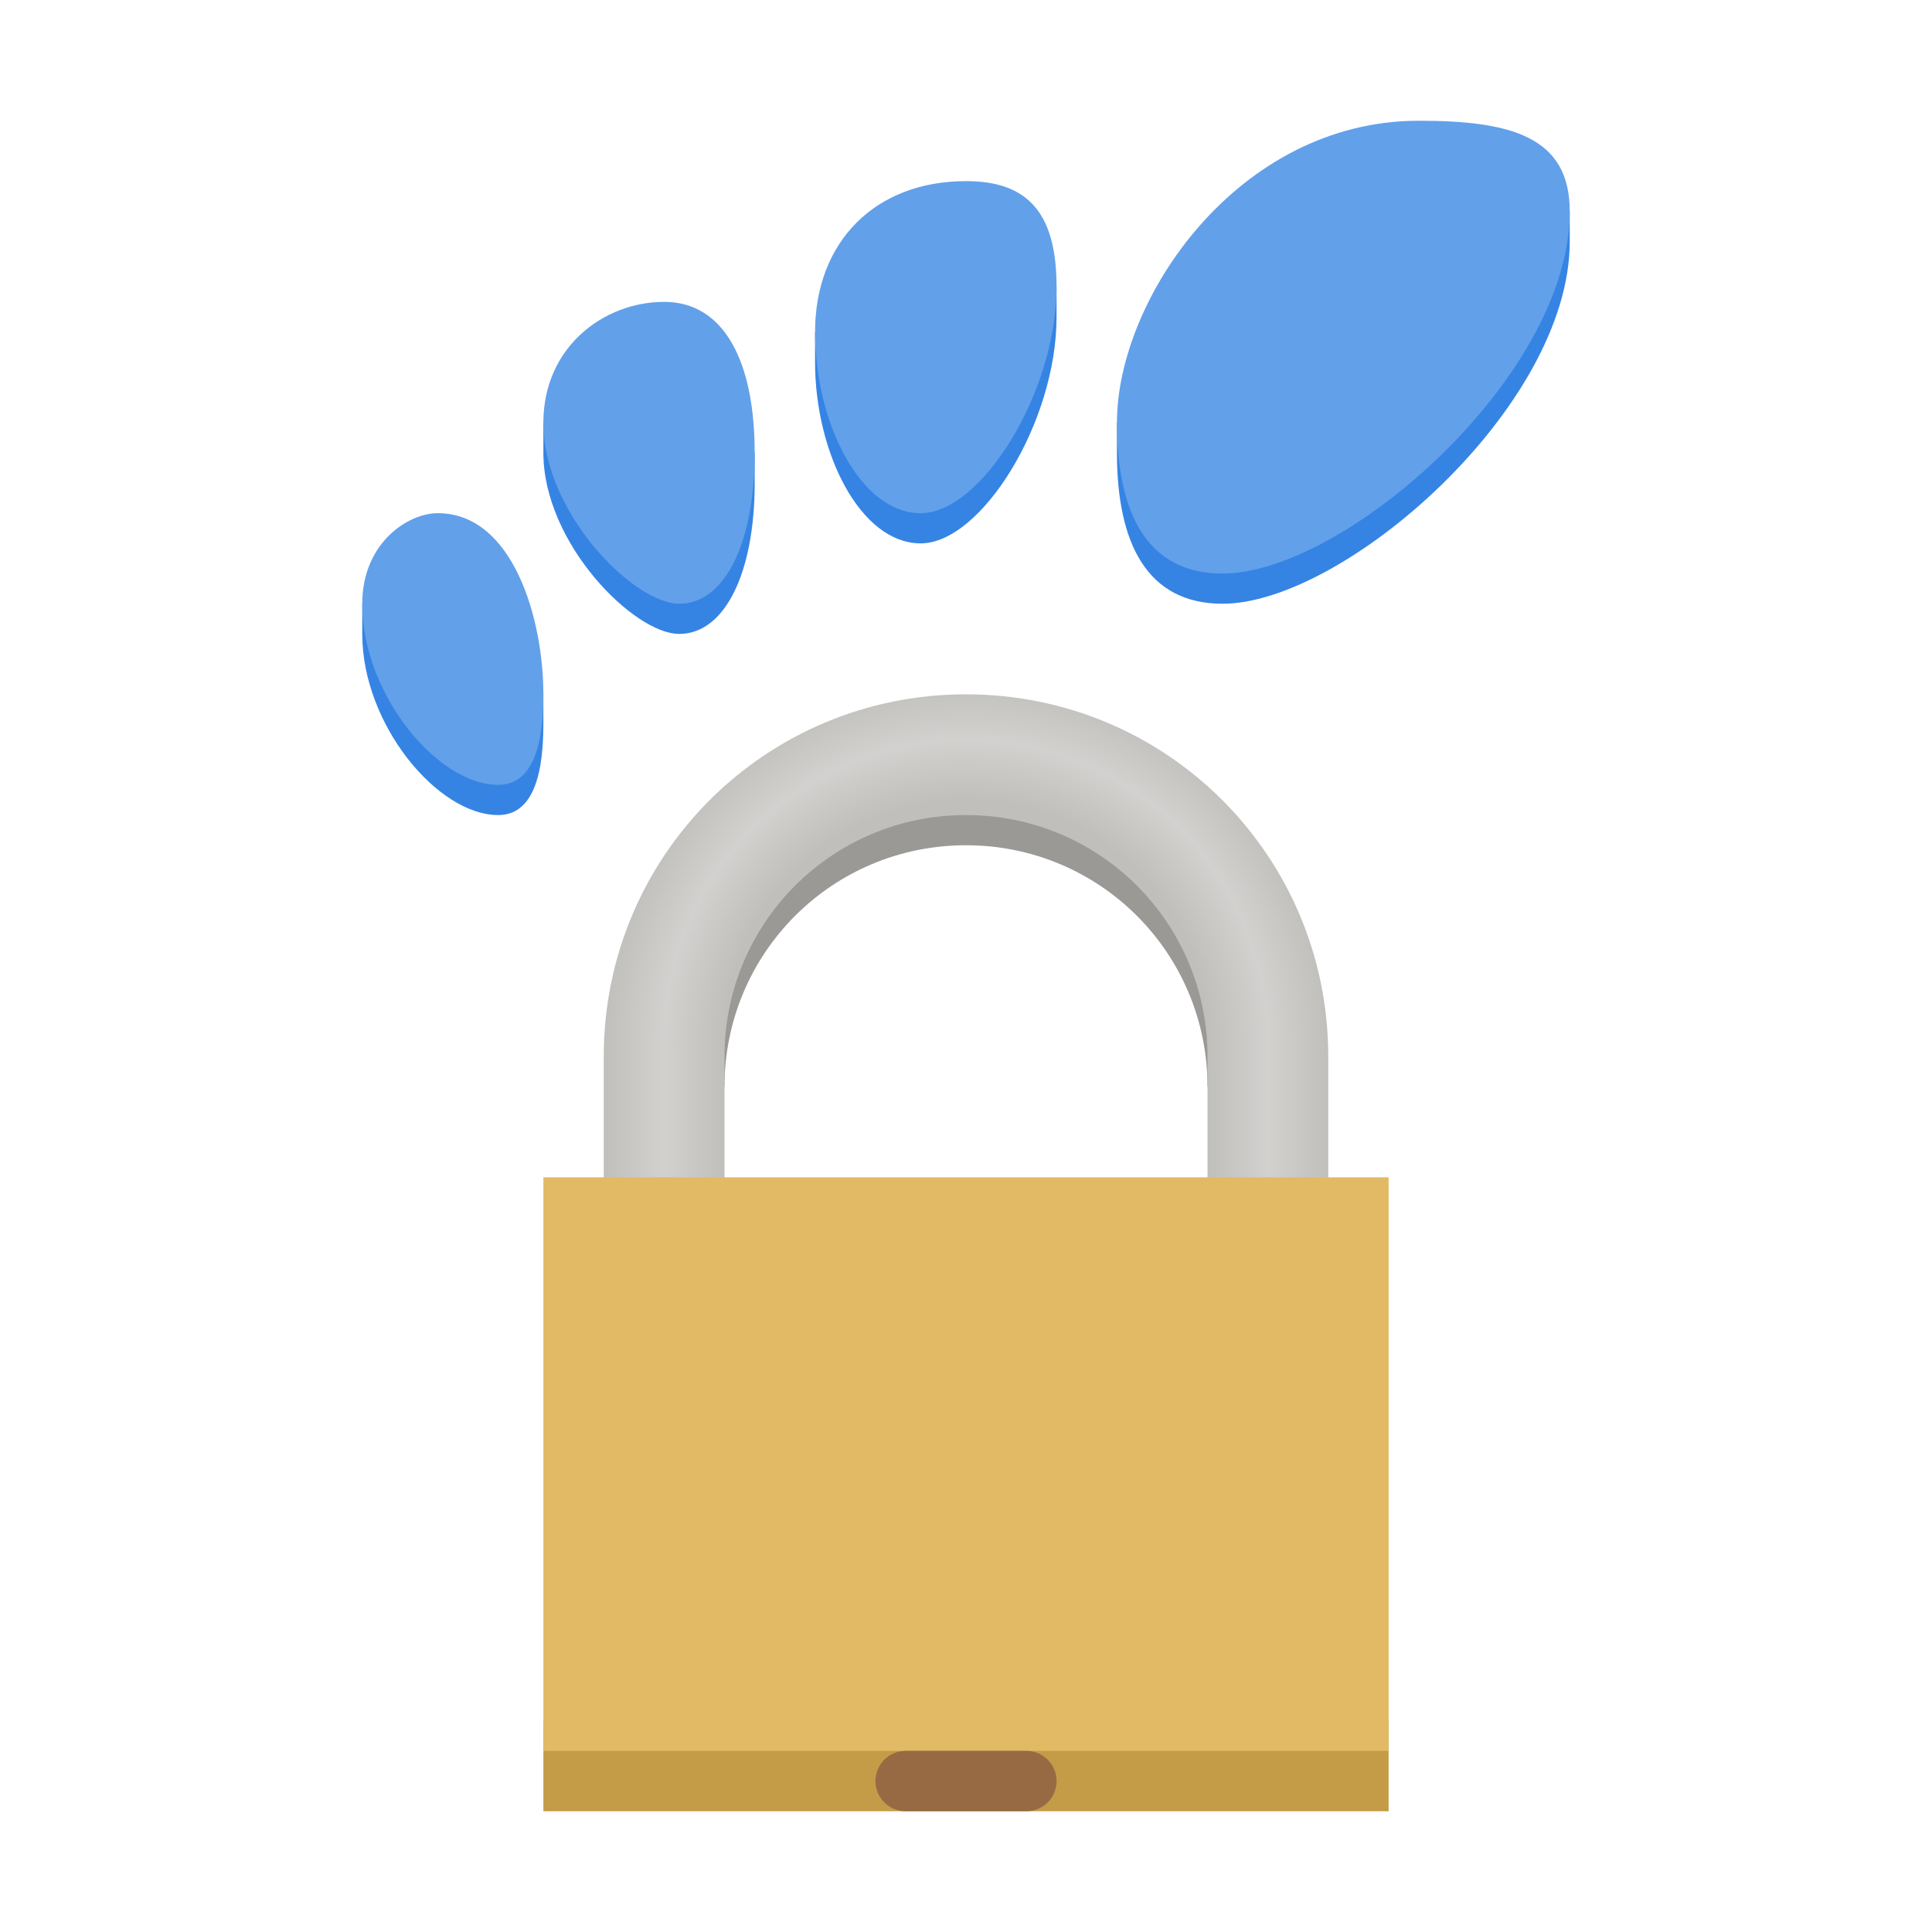
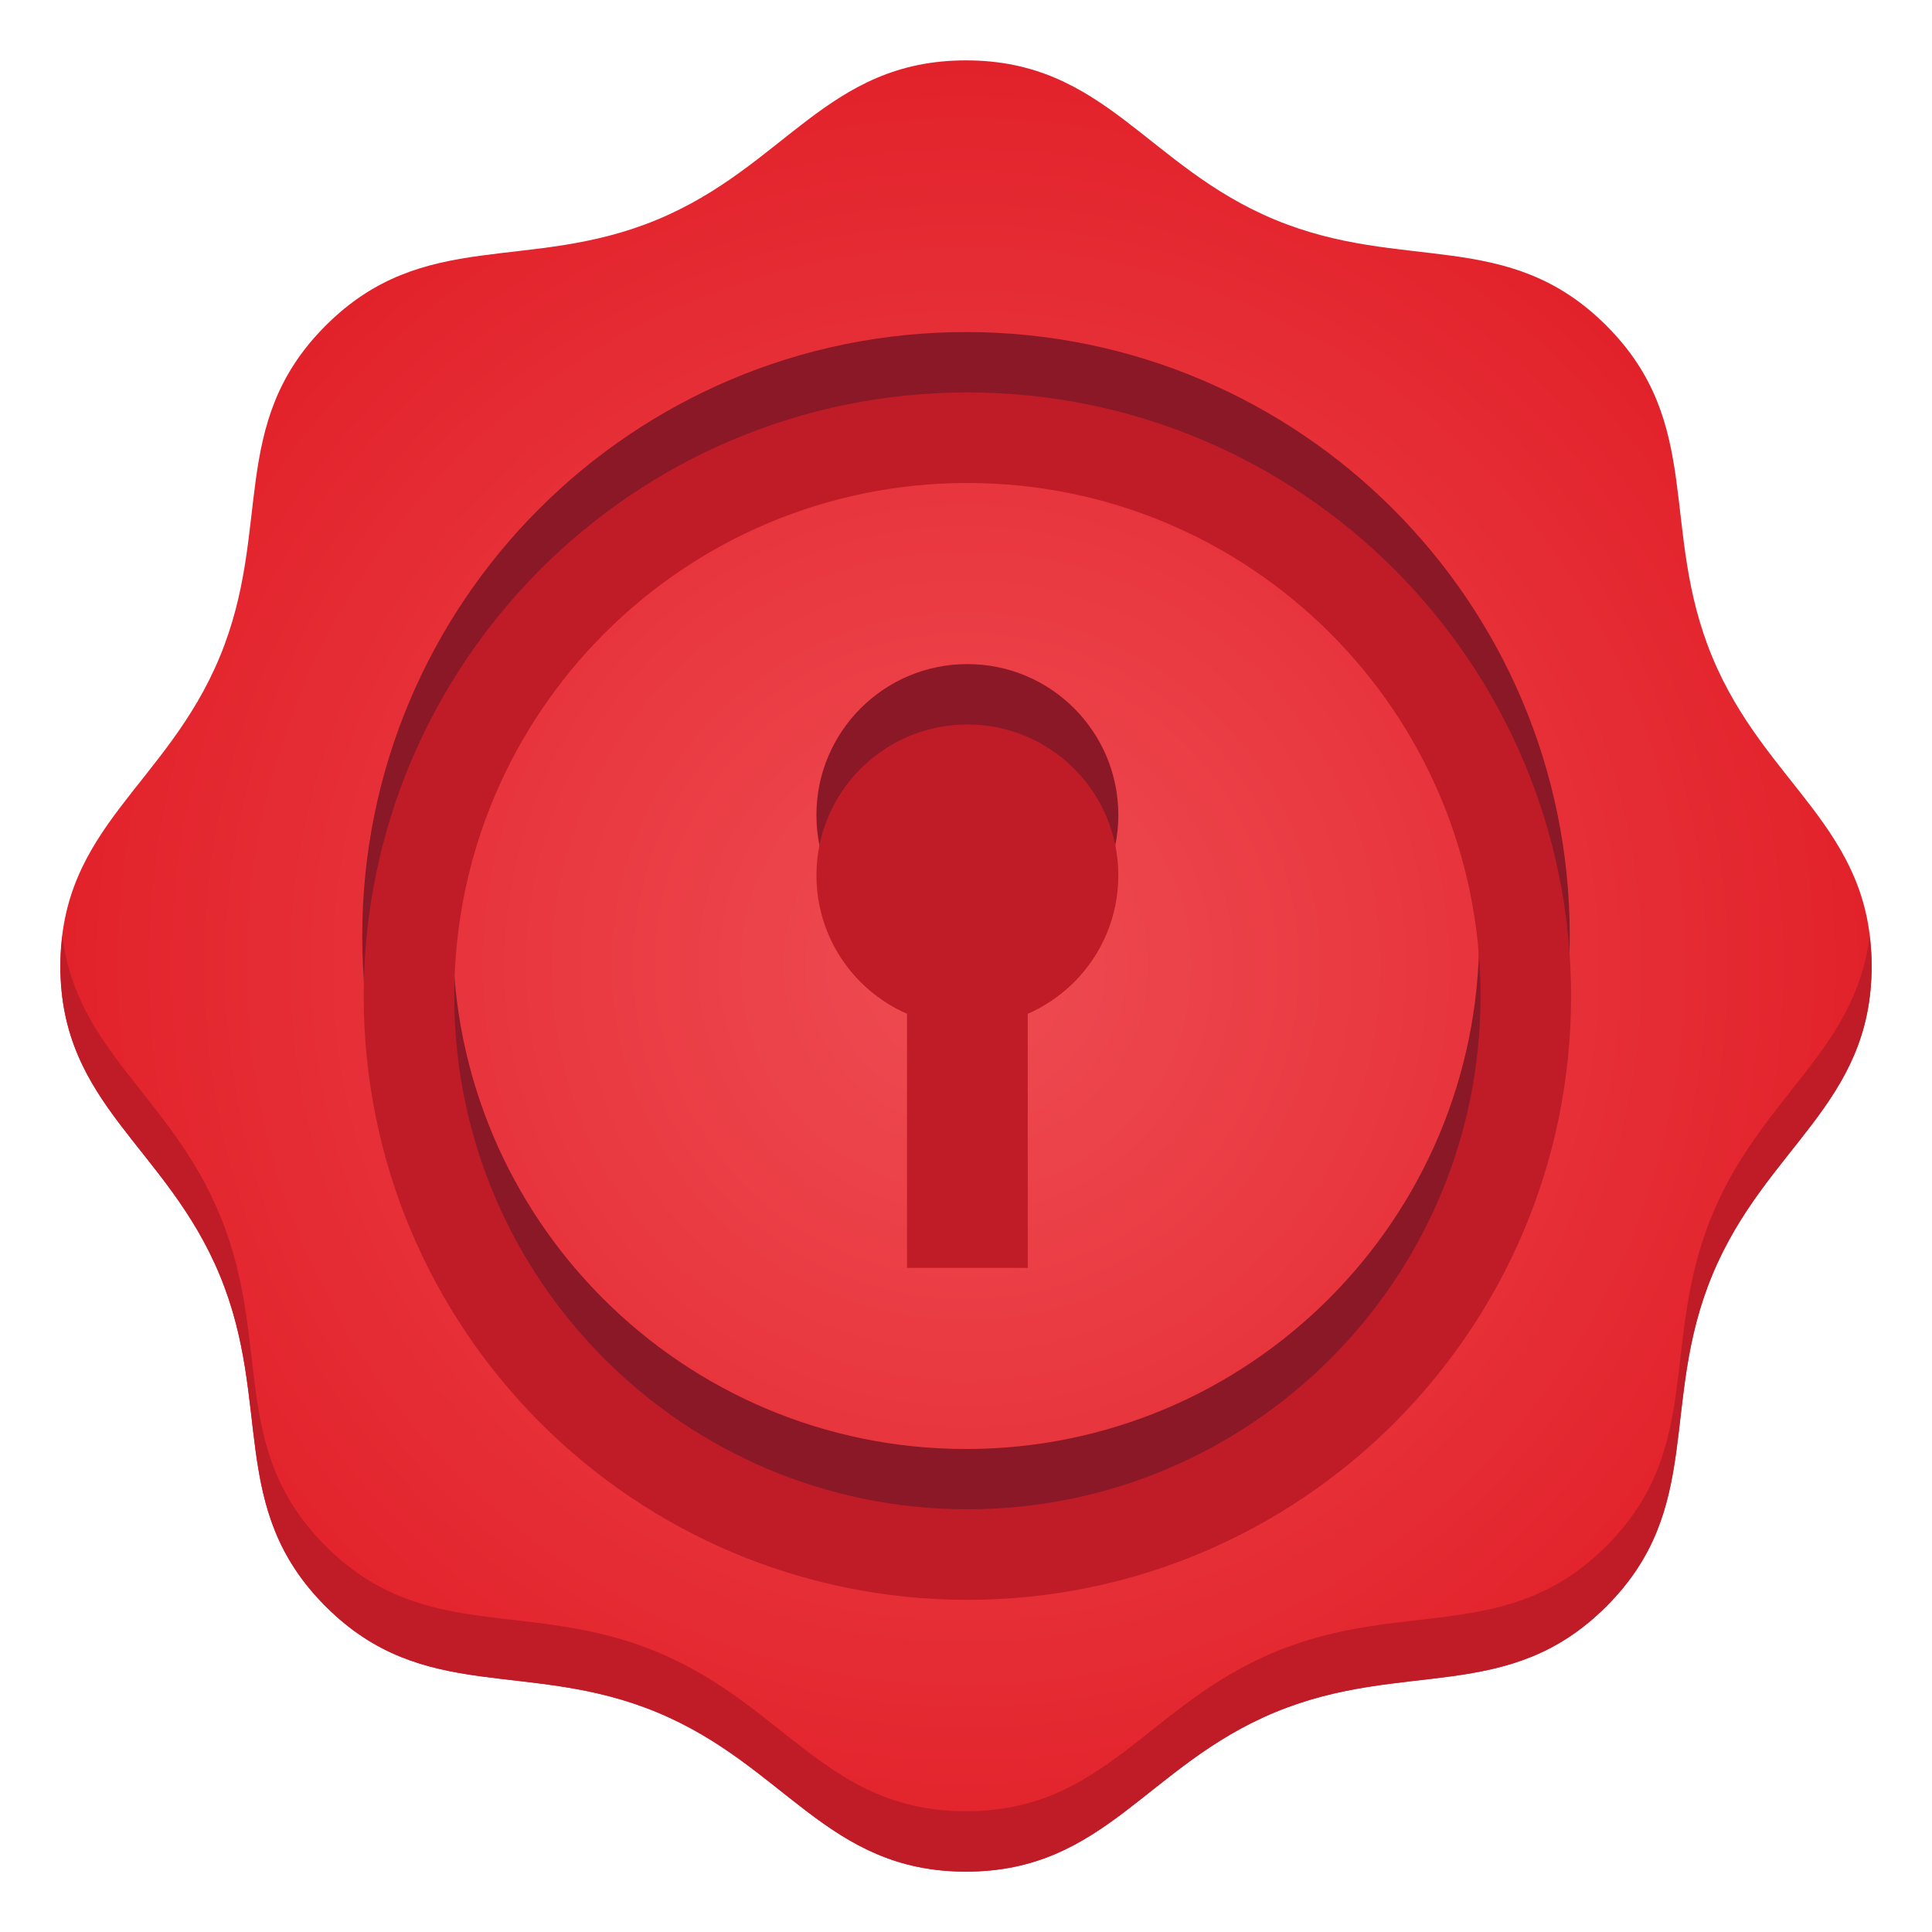
- <svg xmlns="http://www.w3.org/2000/svg" xmlns:xlink="http://www.w3.org/1999/xlink" width="128" height="128" style="enable-background:new" version="1.0" viewBox="0 0 128 128">
-   <defs>
-     <linearGradient id="linearGradient1159" x1="32" x2="112" y1="-244" y2="-244" gradientTransform="matrix(.1 0 0 .25 -51.2 -178)" gradientUnits="userSpaceOnUse" xlink:href="#linearGradient1723" />
-     <linearGradient id="linearGradient1723">
-       <stop style="stop-color:#fff;stop-opacity:0" offset="0" />
-       <stop style="stop-color:#fff;stop-opacity:.282" offset=".5" />
-       <stop style="stop-color:#fff;stop-opacity:0" offset="1" />
+ <svg xmlns="http://www.w3.org/2000/svg" xmlns:xlink="http://www.w3.org/1999/xlink" enable-background="new" viewBox="0 0 128 128" style="display:inline;enable-background:new" version="1.0" id="svg11300" height="128" width="128">
+   <defs id="defs3">
+     <linearGradient id="linearGradient1116">
+       <stop style="stop-color:#ef4c53;stop-opacity:1" offset="0" id="stop1112" />
+       <stop style="stop-color:#e01b24;stop-opacity:1" offset="1" id="stop1114" />
    </linearGradient>
-     <linearGradient id="linearGradient1006" x1="32" x2="112" y1="-244" y2="-244" gradientTransform="matrix(.1 0 0 .25 -91.2 -178)" gradientUnits="userSpaceOnUse" xlink:href="#linearGradient1723" />
-     <radialGradient id="radialGradient1016" cx="64" cy="242" r="24" gradientTransform="translate(0,-1)" gradientUnits="userSpaceOnUse">
-       <stop style="stop-color:#fff;stop-opacity:0" offset="0" />
-       <stop style="stop-color:#fff;stop-opacity:0" offset=".667" />
-       <stop style="stop-color:#fff;stop-opacity:.282" offset=".833" />
-       <stop style="stop-color:#fff;stop-opacity:0" offset="1" />
-     </radialGradient>
+     <radialGradient gradientTransform="matrix(1.123981,0,0,1.123981,-7.934753,-7.934753)" gradientUnits="userSpaceOnUse" r="61.996" fy="64" fx="64" cy="64" cx="64" id="radialGradient1037" xlink:href="#linearGradient1116" />
  </defs>
-   <g transform="translate(0,-172)">
-     <g>
-       <path transform="translate(0,172)" d="m64 48c-13.296 0-23 10.704-23 24h7c0-8.864 7.136-16 16-16s16 7.136 16 16h7c0-13.296-9.704-24-23-24z" style="fill:#9a9996;paint-order:normal" />
-       <path d="m36 220c0 4-1 6-3 6-4 0-9-6-9-12v-2l12 6z" style="fill:#3584e4;paint-order:normal" />
-       <path d="m36 218c0 4-1 6-3 6-4 0-9-6-9-12 0-4 3-6 5-6 5 0 7 7.029 7 12z" style="fill:#62a0ea;paint-order:normal" />
-       <path d="m50 204c0 6-2 10-5 10s-9-6-9-12v-2l14 2z" style="fill:#3584e4;paint-order:normal" />
-       <path d="m50 202c0 6-2 10-5 10s-9-6-9-12c0-5 4-8 8-8s6 4 6 10z" style="fill:#62a0ea;paint-order:normal" />
-       <path d="m70 193c0 7-5 15-9 15s-7-6-7-12v-2l16-3z" style="fill:#3584e4;paint-order:normal" />
-       <path d="m70 191c0 7-5 15-9 15s-7-6-7-12 4-10 10-10c4 0 6 2 6 7z" style="fill:#62a0ea;paint-order:normal" />
-       <path d="m104 188c0 11-15 24-23 24-5 0-7-4-7-10v-2l30-14z" style="fill:#3584e4;paint-order:normal" />
-       <path d="m104 186c0 11-15 24-23 24-5 0-7-4-7-10 0-8.182 8-20 20-20 6 0 10 1 10 6z" style="fill:#62a0ea;paint-order:normal" />
-       <rect x="36" y="286" width="56" height="6" style="fill:#c49c48;paint-order:normal" />
-       <path transform="translate(0,172)" d="m64 46c-13.296 0-24 10.704-24 24v10h8v-10c0-8.864 7.136-16 16-16s16 7.136 16 16v10h8v-10c0-13.296-10.704-24-24-24z" style="fill:#c0bfbc;paint-order:normal" />
-       <rect transform="scale(-1)" x="-48" y="-251" width="8" height="10" style="enable-background:new;fill:url(#linearGradient1159);paint-order:normal" />
-       <rect transform="scale(-1)" x="-88" y="-251" width="8" height="10" style="enable-background:new;fill:url(#linearGradient1006);paint-order:normal" />
-       <rect x="36" y="250" width="56" height="38" style="fill:#e2ba65;paint-order:normal" />
-       <path d="m64 217a24 24 0 0 0-24 24h8a16 16 0 0 1 16-16 16 16 0 0 1 16 16h8a24 24 0 0 0-24-24z" style="fill:url(#radialGradient1016);paint-order:normal" />
-       <rect x="58" y="288" width="12" height="4" ry="2" style="fill:#986a44;paint-order:normal" />
+   <g transform="translate(0,-172)" style="display:inline" id="layer1">
+     <g style="display:inline" id="layer9" />
+   </g>
+   <g id="g1170">
+     <path style="opacity:1;vector-effect:none;fill:url(#radialGradient1037);fill-opacity:1;stroke:none;stroke-width:1;stroke-linecap:round;stroke-linejoin:round;stroke-miterlimit:4;stroke-dasharray:none;stroke-dashoffset:0;stroke-opacity:1" id="path1029" d="m 106.426,106.426 c -6.517,6.517 -13.433,3.487 -21.947,7.014 C 75.964,116.968 73.216,124 64,124 54.784,124 52.036,116.968 43.521,113.441 35.006,109.914 28.091,112.943 21.574,106.426 15.057,99.909 18.086,92.994 14.559,84.479 11.032,75.964 4,73.216 4,64 4,54.784 11.032,52.036 14.559,43.521 18.086,35.006 15.057,28.091 21.574,21.574 28.091,15.057 35.006,18.086 43.521,14.559 52.036,11.032 54.784,4 64,4 c 9.216,-10e-8 11.964,7.032 20.479,10.559 8.515,3.527 15.43,0.497 21.947,7.014 6.517,6.517 3.487,13.433 7.014,21.947 C 116.968,52.036 124,54.784 124,64 c 0,9.216 -7.032,11.964 -10.559,20.479 -3.527,8.515 -0.497,15.43 -7.014,21.947 z" />
+     <circle r="37" cy="62" cx="64" id="circle1184" style="opacity:1;vector-effect:none;fill:none;fill-opacity:1;stroke:#8a1826;stroke-width:6;stroke-linecap:round;stroke-linejoin:round;stroke-miterlimit:4;stroke-dasharray:none;stroke-dashoffset:0;stroke-opacity:1" />
+     <circle style="opacity:1;vector-effect:none;fill:none;fill-opacity:1;stroke:#c01c28;stroke-width:6;stroke-linecap:round;stroke-linejoin:round;stroke-miterlimit:4;stroke-dasharray:none;stroke-dashoffset:0;stroke-opacity:1" id="path1090" cx="64.092" cy="65.997" r="36.997" />
+     <g id="g1110" transform="translate(0,-4)">
+       <g id="g1159" transform="translate(-11.90837)">
+         <circle r="10.001" cy="55.001" cx="76" id="circle1095" style="display:inline;opacity:1;vector-effect:none;fill:#8a1826;fill-opacity:1;stroke:none;stroke-width:1;stroke-linecap:round;stroke-linejoin:round;stroke-miterlimit:4;stroke-dasharray:none;stroke-dashoffset:0;stroke-opacity:1;enable-background:new" transform="translate(0,2.997227)" />
+         <path style="opacity:1;vector-effect:none;fill:#c01c28;fill-opacity:1;stroke:none;stroke-width:1;stroke-linecap:round;stroke-linejoin:round;stroke-miterlimit:4;stroke-dasharray:none;stroke-dashoffset:0;stroke-opacity:1" d="m 72,64 h 8 v 24 h -8 z" id="rect1056" />
+         <circle style="opacity:1;vector-effect:none;fill:#c01c28;fill-opacity:1;stroke:none;stroke-width:1;stroke-linecap:round;stroke-linejoin:round;stroke-miterlimit:4;stroke-dasharray:none;stroke-dashoffset:0;stroke-opacity:1" id="path1065" cx="76" cy="61.999" r="10.001" />
+       </g>
    </g>
+     <path style="opacity:1;vector-effect:none;fill:#c01c28;fill-opacity:1;stroke:none;stroke-width:1;stroke-linecap:round;stroke-linejoin:round;stroke-miterlimit:4;stroke-dasharray:none;stroke-dashoffset:0;stroke-opacity:1" d="M 4.133 62 C 4.055 62.636 4 63.293 4 64 C 4 73.216 11.032 75.964 14.559 84.479 C 18.086 92.993 15.057 99.909 21.574 106.426 C 28.091 112.943 35.007 109.914 43.521 113.441 C 52.036 116.968 54.784 124 64 124 C 73.216 124 75.964 116.968 84.479 113.441 C 92.993 109.914 99.909 112.943 106.426 106.426 C 112.943 99.909 109.914 92.993 113.441 84.479 C 116.968 75.964 124 73.216 124 64 C 124 63.293 123.945 62.636 123.867 62 C 122.929 69.66 116.698 72.617 113.441 80.479 C 109.914 88.993 112.943 95.909 106.426 102.426 C 99.909 108.943 92.993 105.914 84.479 109.441 C 75.964 112.968 73.216 120 64 120 C 54.784 120 52.036 112.968 43.521 109.441 C 35.007 105.914 28.091 108.943 21.574 102.426 C 15.057 95.909 18.086 88.993 14.559 80.479 C 11.302 72.617 5.071 69.66 4.133 62 z " id="path1131" />
  </g>
</svg>
